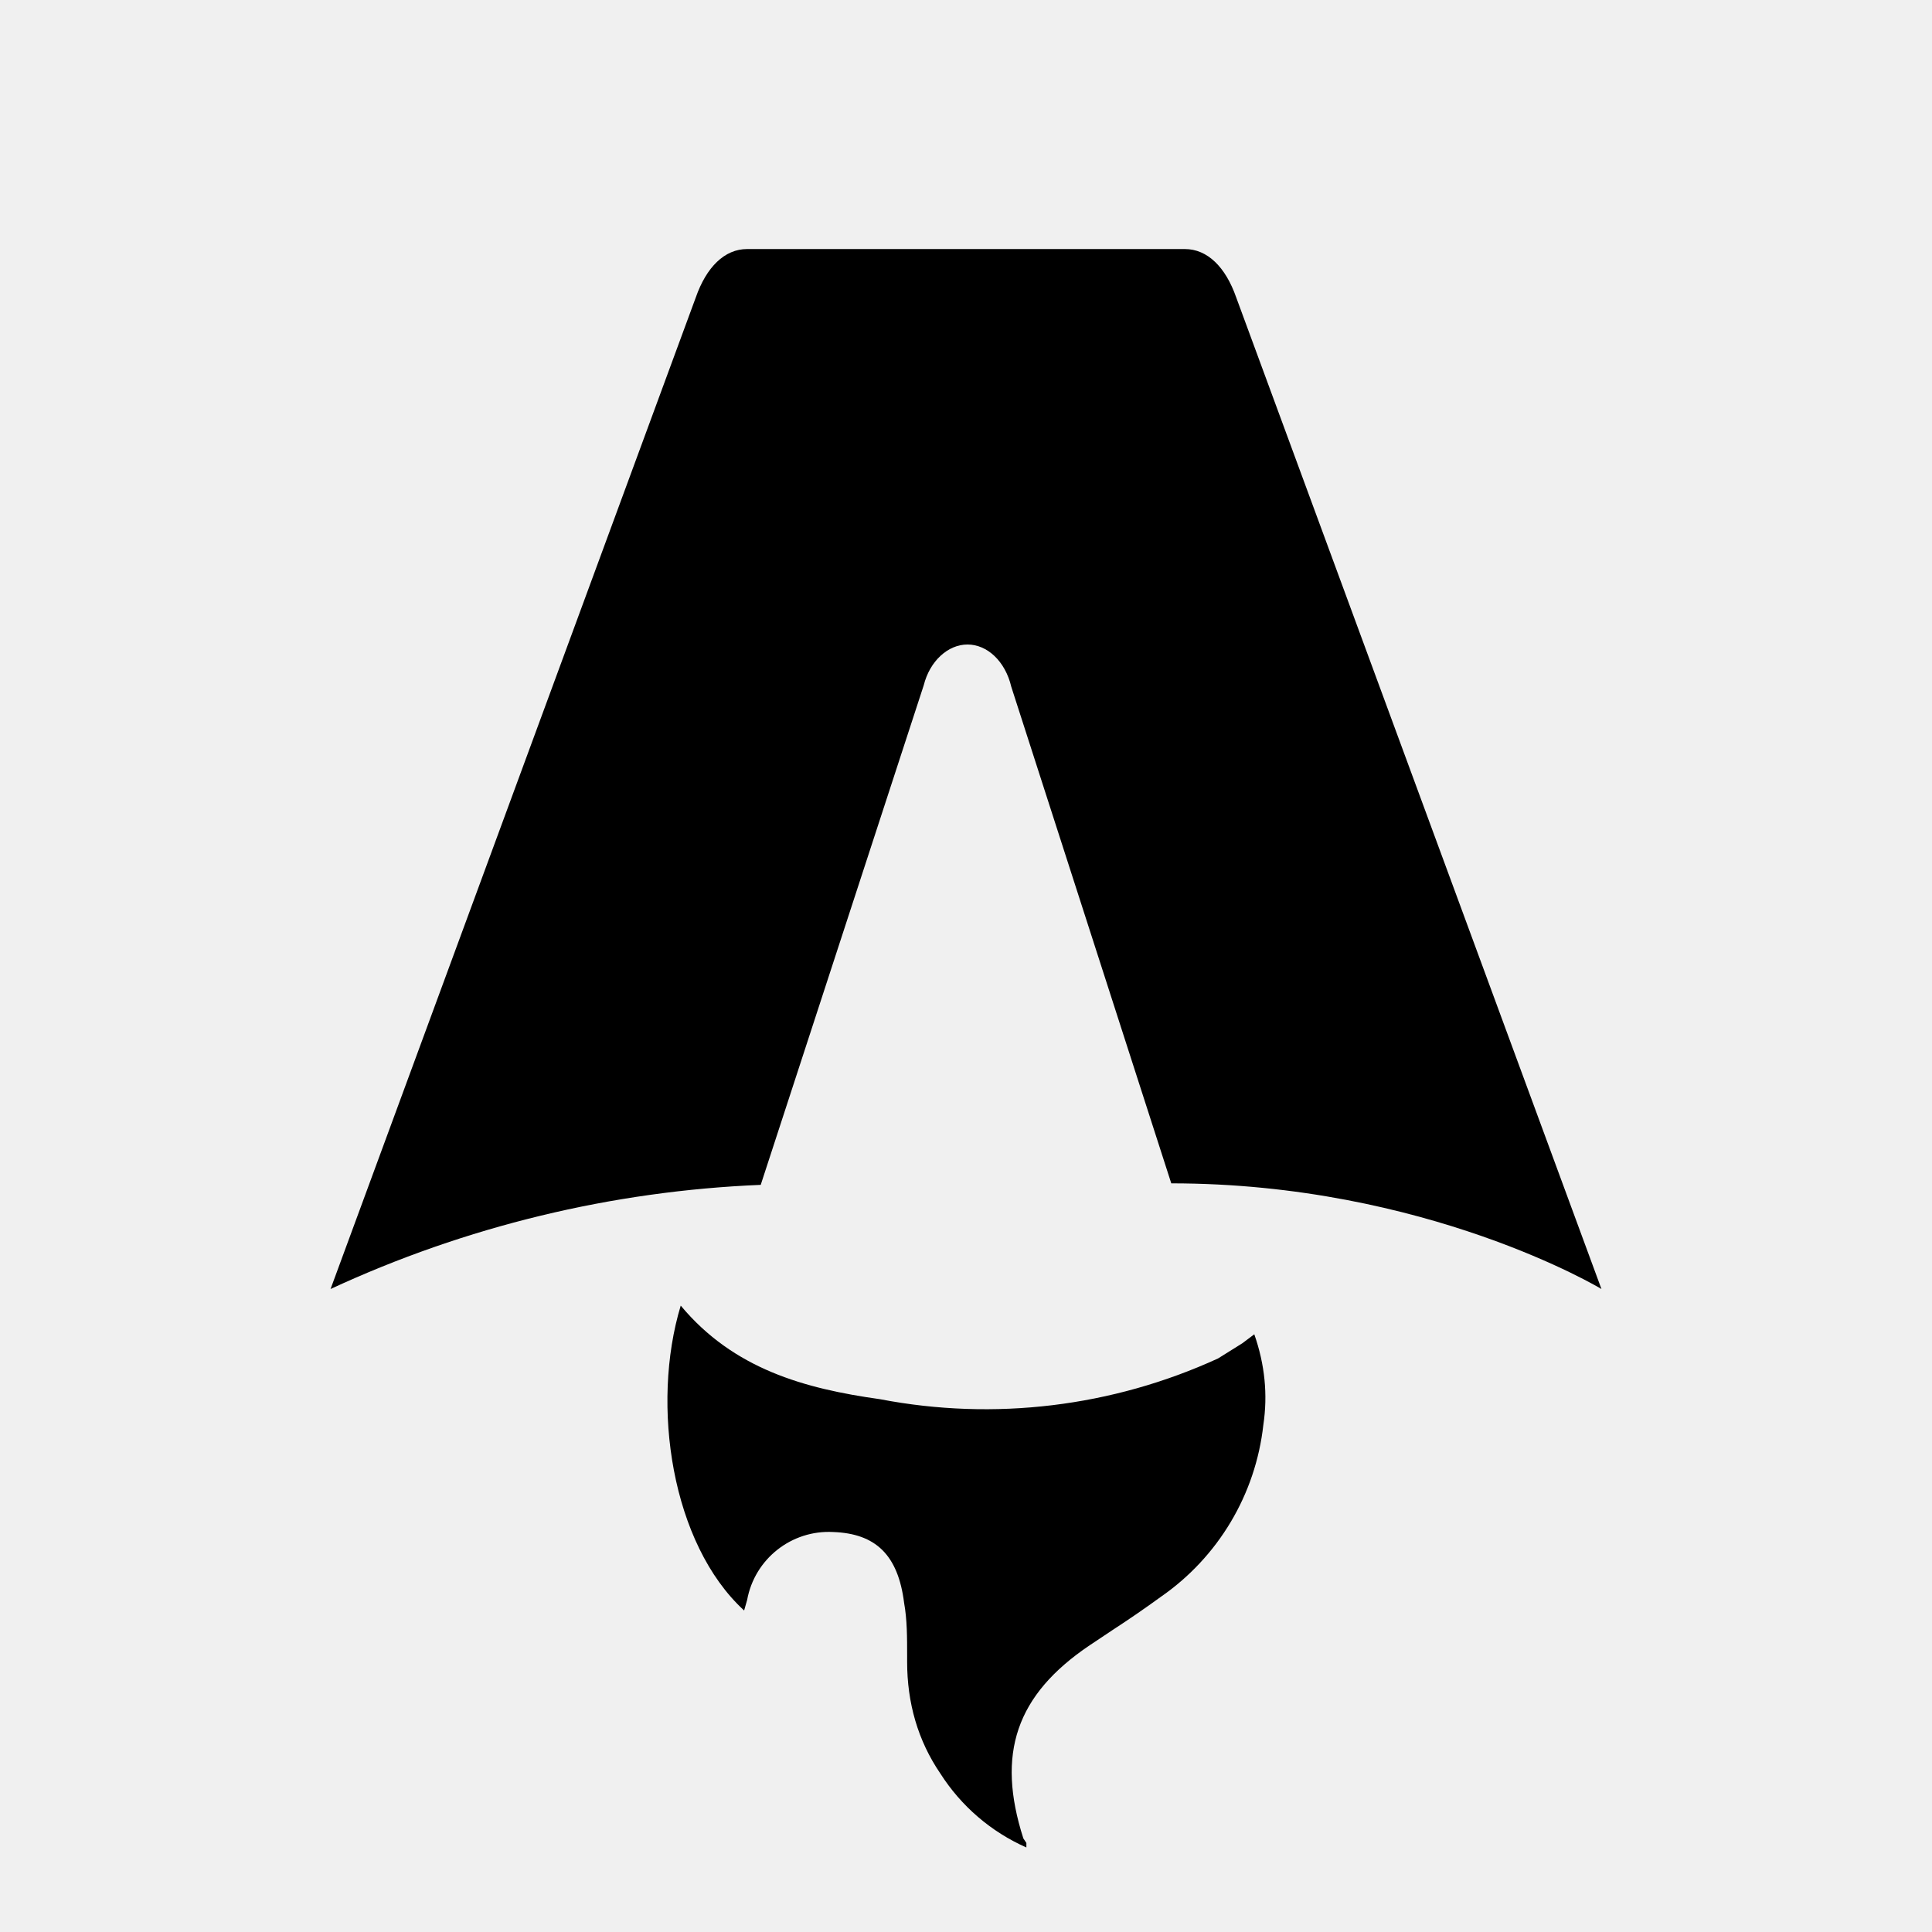
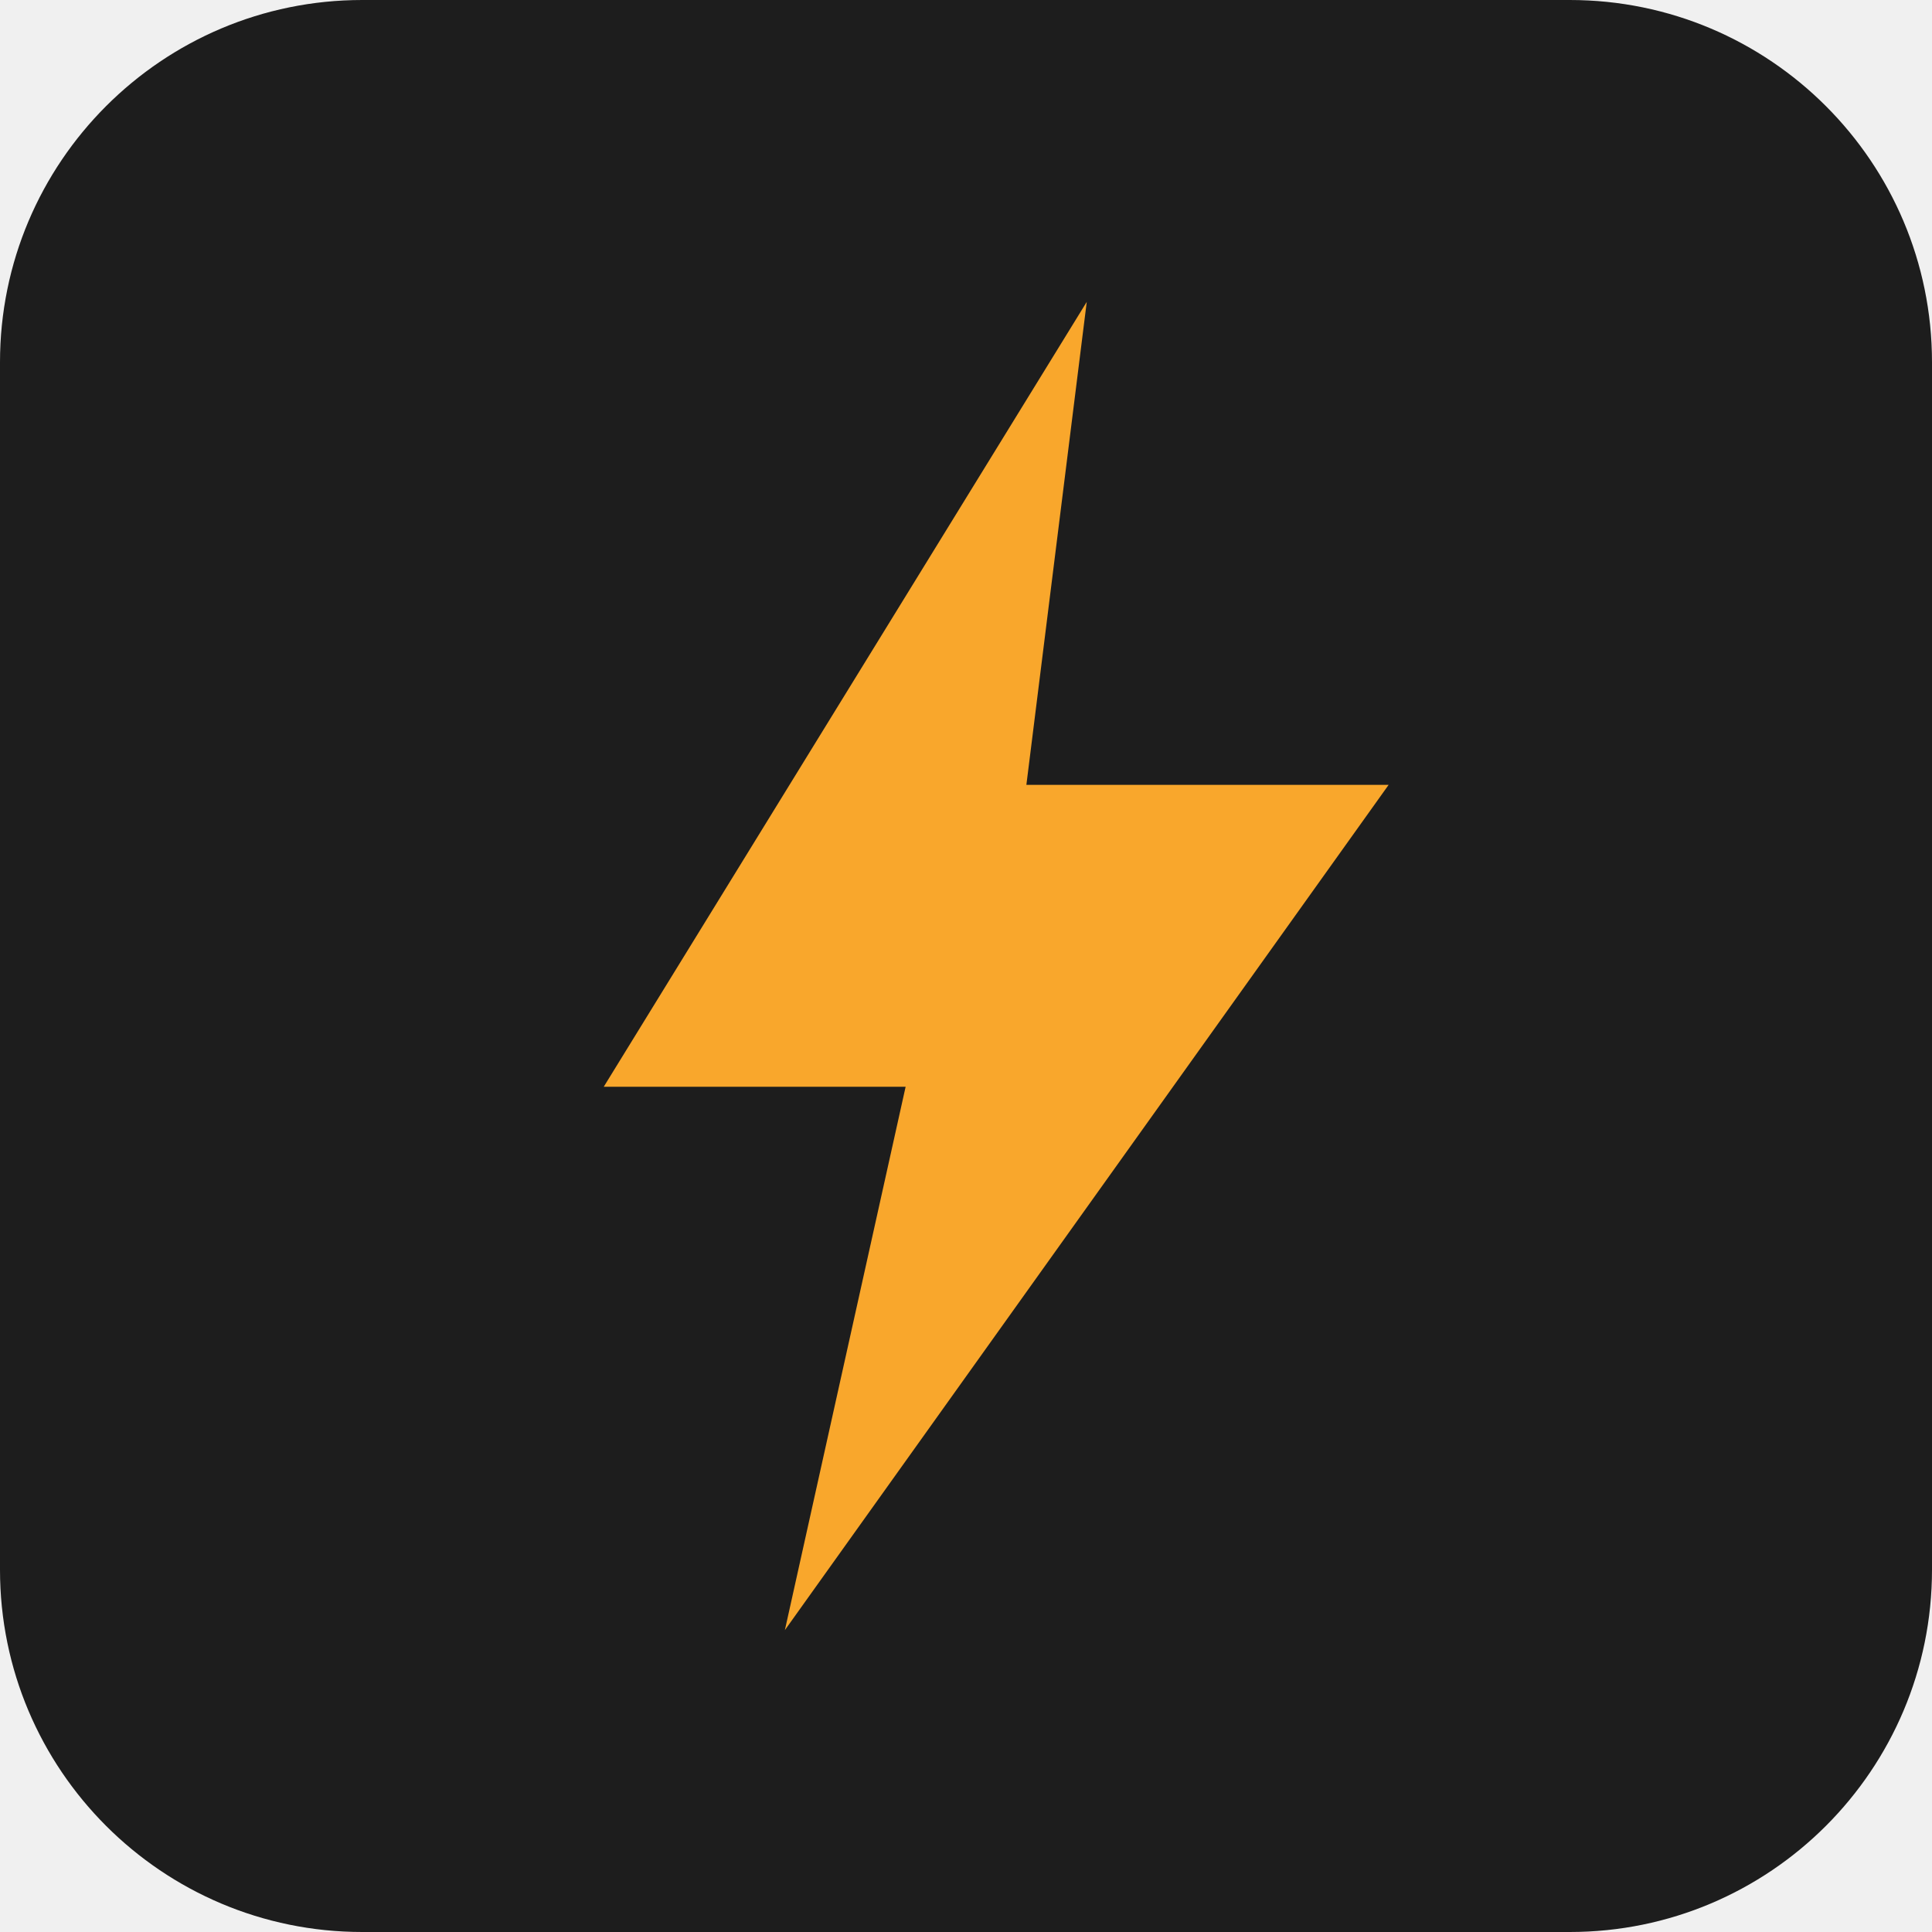
- <svg xmlns="http://www.w3.org/2000/svg" fill="none" viewBox="0 0 128 128">
-   <path d="M50.4 78.5a75.1 75.1 0 0 0-28.5 6.9l24.2-65.7c.7-2 1.9-3.2 3.4-3.2h29c1.5 0 2.7 1.2 3.4 3.2l24.2 65.7s-11.6-7-28.5-7L67 45.5c-.4-1.7-1.6-2.8-2.9-2.8-1.3 0-2.5 1.1-2.9 2.7L50.4 78.5Zm-1.1 28.2Zm-4.2-20.2c-2 6.6-.6 15.8 4.2 20.2a17.5 17.5 0 0 1 .2-.7 5.5 5.5 0 0 1 5.7-4.5c2.8.1 4.3 1.5 4.7 4.7.2 1.1.2 2.3.2 3.5v.4c0 2.7.7 5.2 2.2 7.4a13 13 0 0 0 5.7 4.9v-.3l-.2-.3c-1.8-5.6-.5-9.5 4.4-12.8l1.5-1a73 73 0 0 0 3.2-2.2 16 16 0 0 0 6.8-11.4c.3-2 .1-4-.6-6l-.8.6-1.6 1a37 37 0 0 1-22.4 2.7c-5-.7-9.7-2-13.2-6.2Z" />
-   <style>
-         path { fill: #000; }
-         @media (prefers-color-scheme: dark) {
-             path { fill: #FFF; }
-         }
-     </style>
+ <svg xmlns="http://www.w3.org/2000/svg" viewBox="0 0 32 32">
+   <rect width="32" height="32" rx="6" fill="#1d1d1d" />
+   <path d="M18 5 10 18h5l-2 9 10-14h-6l1-8z" fill="#f9a72c" />
</svg>
